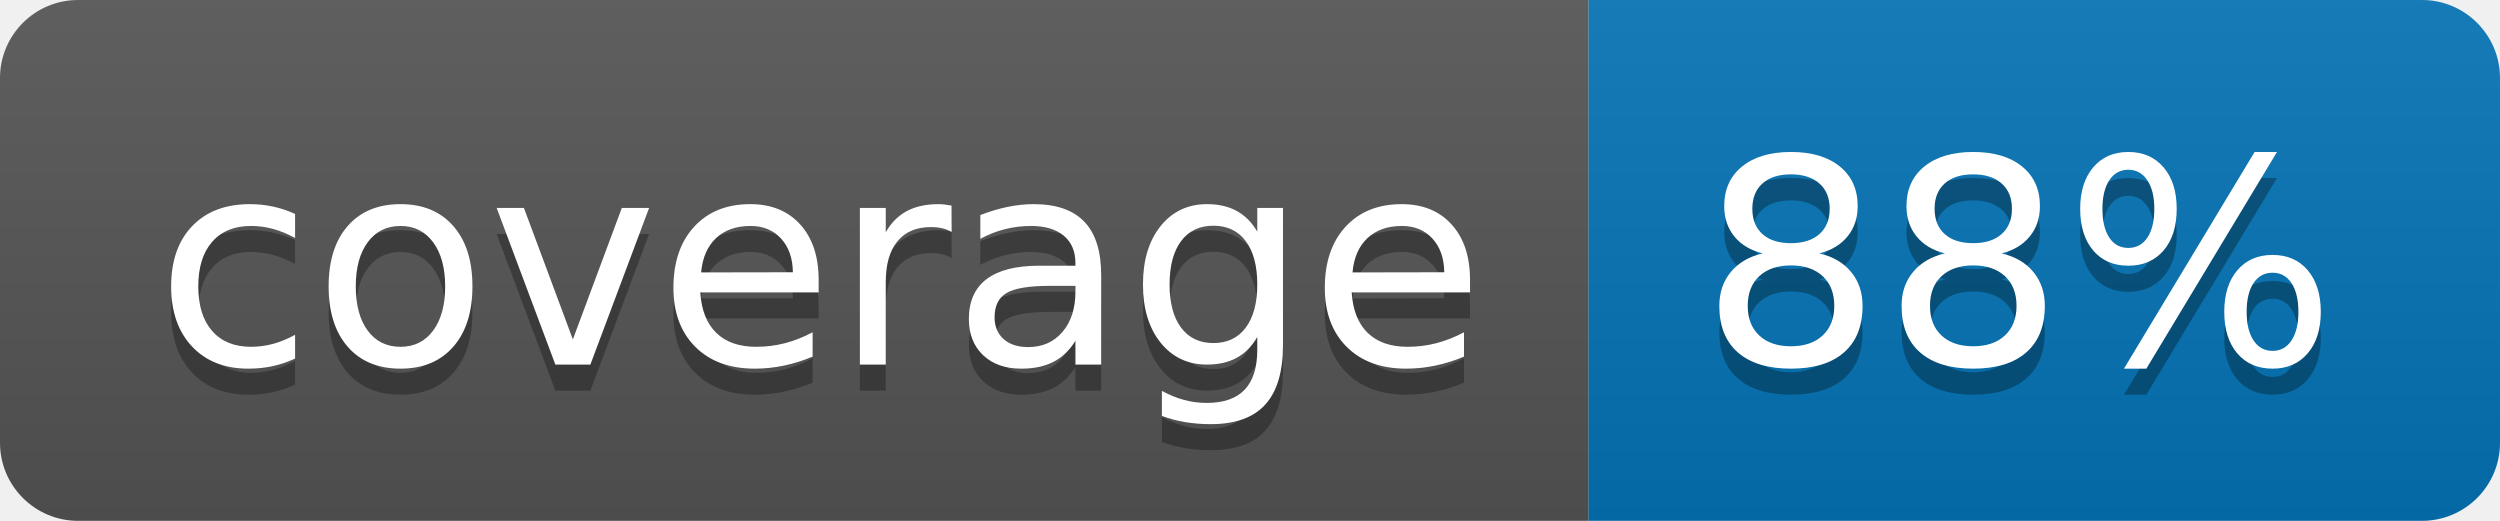
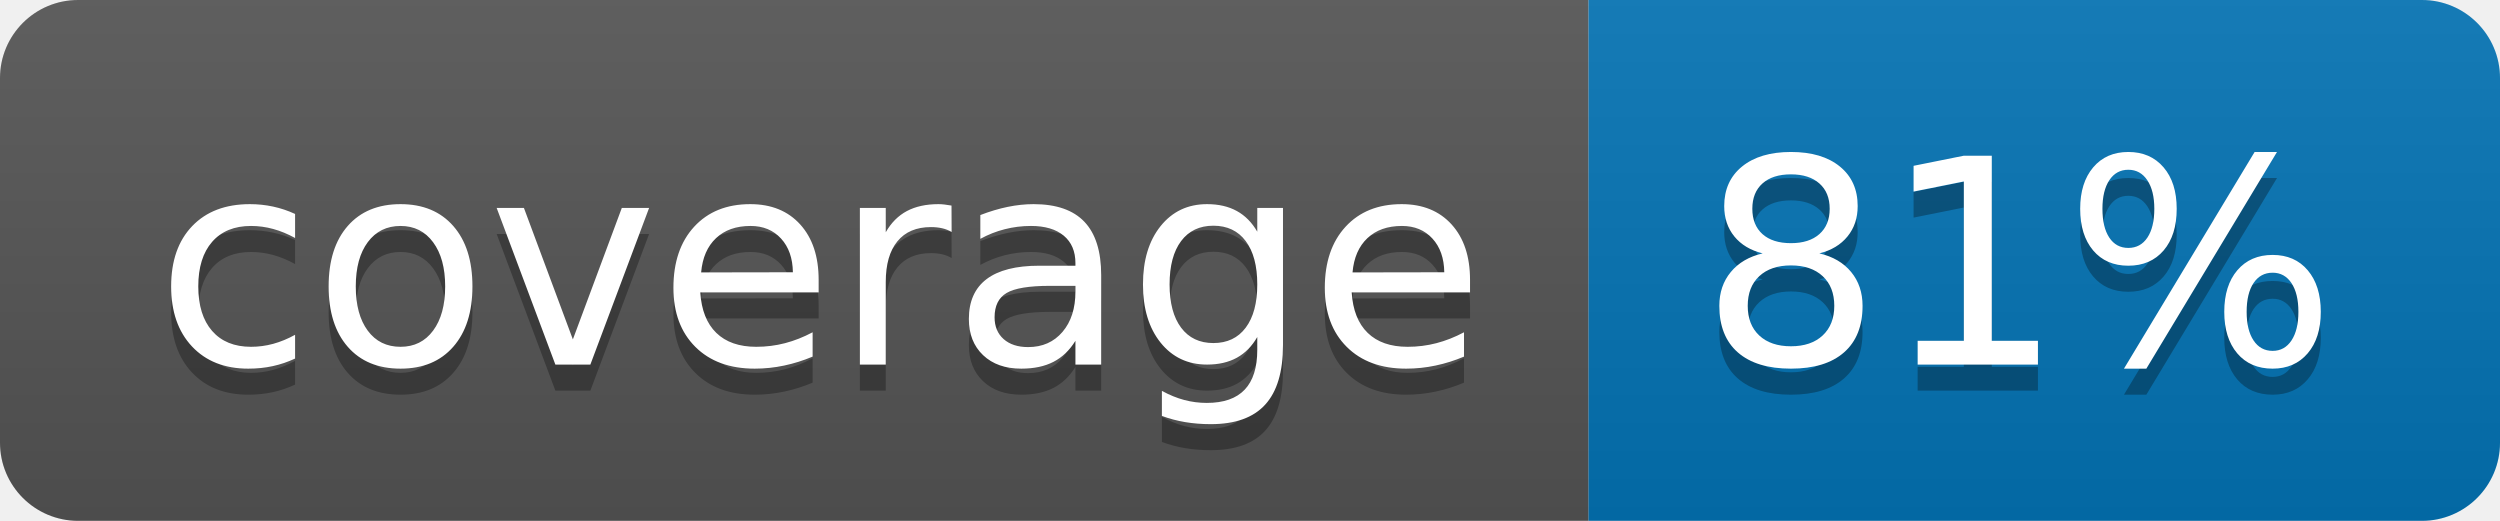
<svg xmlns="http://www.w3.org/2000/svg" width="96" height="20">
  <linearGradient id="b" x2="0" y2="100%">
    <stop offset="0" stop-color="#bbb" stop-opacity=".1" />
    <stop offset="1" stop-opacity=".1" />
  </linearGradient>
  <clipPath id="a">
    <rect width="96" height="20" rx="3" fill="#fff" />
  </clipPath>
  <g clip-path="url(#a)">
    <path fill="#555" d="M0 0h61v20H0z" />
    <path fill="#0374B5" d="M61 0h35v20H61z" />
    <path fill="url(#b)" d="M0 0h96v20H0z" />
  </g>
  <g fill="#fff" text-anchor="middle" font-family="DejaVu Sans,Verdana,Geneva,sans-serif" font-size="110">
    <text x="315" y="150" fill="#010101" fill-opacity=".3" transform="scale(.1)" textLength="510">coverage</text>
    <text x="315" y="140" transform="scale(.1)" textLength="510">coverage</text>
-     <text x="775" y="150" fill="#010101" fill-opacity=".3" transform="scale(.1)" textLength="250">88%</text>
-     <text x="775" y="140" transform="scale(.1)" textLength="250">88%</text>
+     <text x="775" y="150" fill="#010101" fill-opacity=".3" transform="scale(.1)" textLength="250">81%</text>
+     <text x="775" y="140" transform="scale(.1)" textLength="250">81%</text>
  </g>
</svg>
